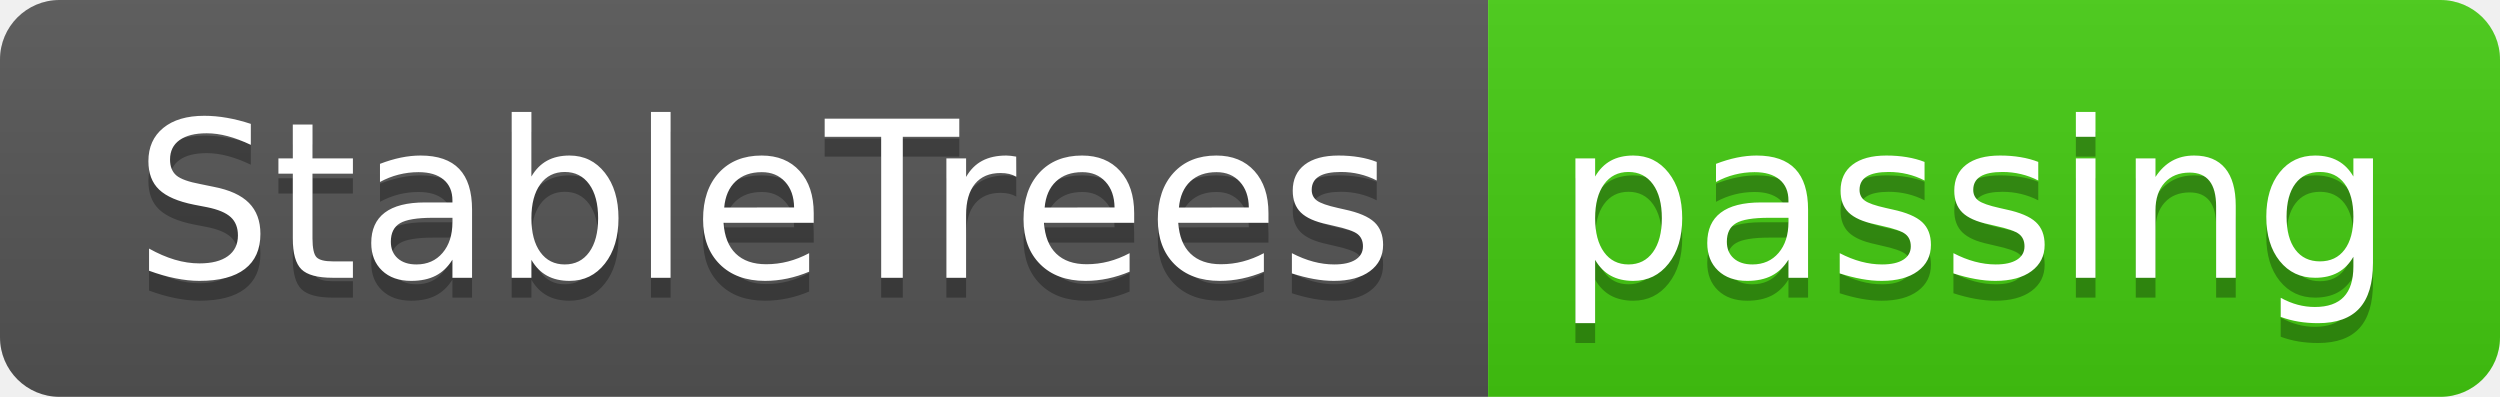
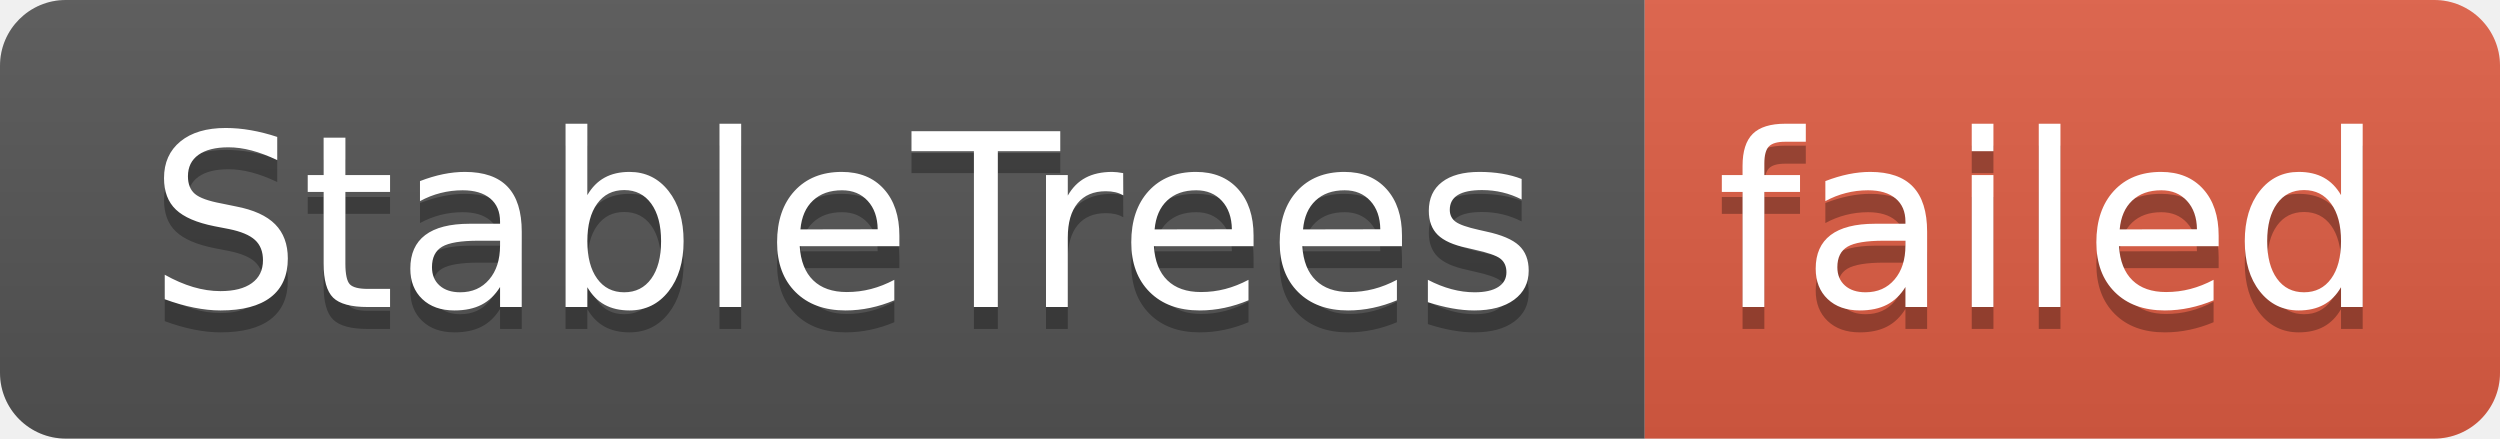
- <svg xmlns="http://www.w3.org/2000/svg" width="126" height="20" role="img" aria-label="StableTrees: passing">
+ <svg xmlns="http://www.w3.org/2000/svg" width="114" height="20" role="img" aria-label="StableTrees: failed">
  <linearGradient id="s" x2="0" y2="100%">
    <stop offset="0" stop-color="#bbb" stop-opacity=".1" />
    <stop offset="1" stop-opacity=".1" />
  </linearGradient>
  <clipPath id="r">
-     <rect width="126" height="20" rx="3" fill="#fff" />
+     <rect width="114" height="20" rx="3" fill="#fff" />
  </clipPath>
  <g clip-path="url(#r)">
    <rect width="75" height="20" fill="#555" />
-     <rect x="75" width="51" height="20" fill="#4c1" />
-     <rect width="126" height="20" fill="url(#s)" />
+     <rect x="75" width="39" height="20" fill="#e05d44" />
+     <rect width="114" height="20" fill="url(#s)" />
  </g>
  <g fill="#fff" text-anchor="middle" font-family="Verdana,Geneva,DejaVu Sans,sans-serif" text-rendering="geometricPrecision" font-size="110">
    <text aria-hidden="true" x="385" y="150" fill="#010101" fill-opacity=".3" transform="scale(.1)" textLength="650">StableTrees</text>
    <text x="385" y="140" transform="scale(.1)" fill="#fff" textLength="650">StableTrees</text>
-     <text aria-hidden="true" x="995" y="150" fill="#010101" fill-opacity=".3" transform="scale(.1)" textLength="410">passing</text>
-     <text x="995" y="140" transform="scale(.1)" fill="#fff" textLength="410">passing</text>
+     <text aria-hidden="true" x="935" y="150" fill="#010101" fill-opacity=".3" transform="scale(.1)" textLength="290">failed</text>
+     <text x="935" y="140" transform="scale(.1)" fill="#fff" textLength="290">failed</text>
  </g>
</svg>
